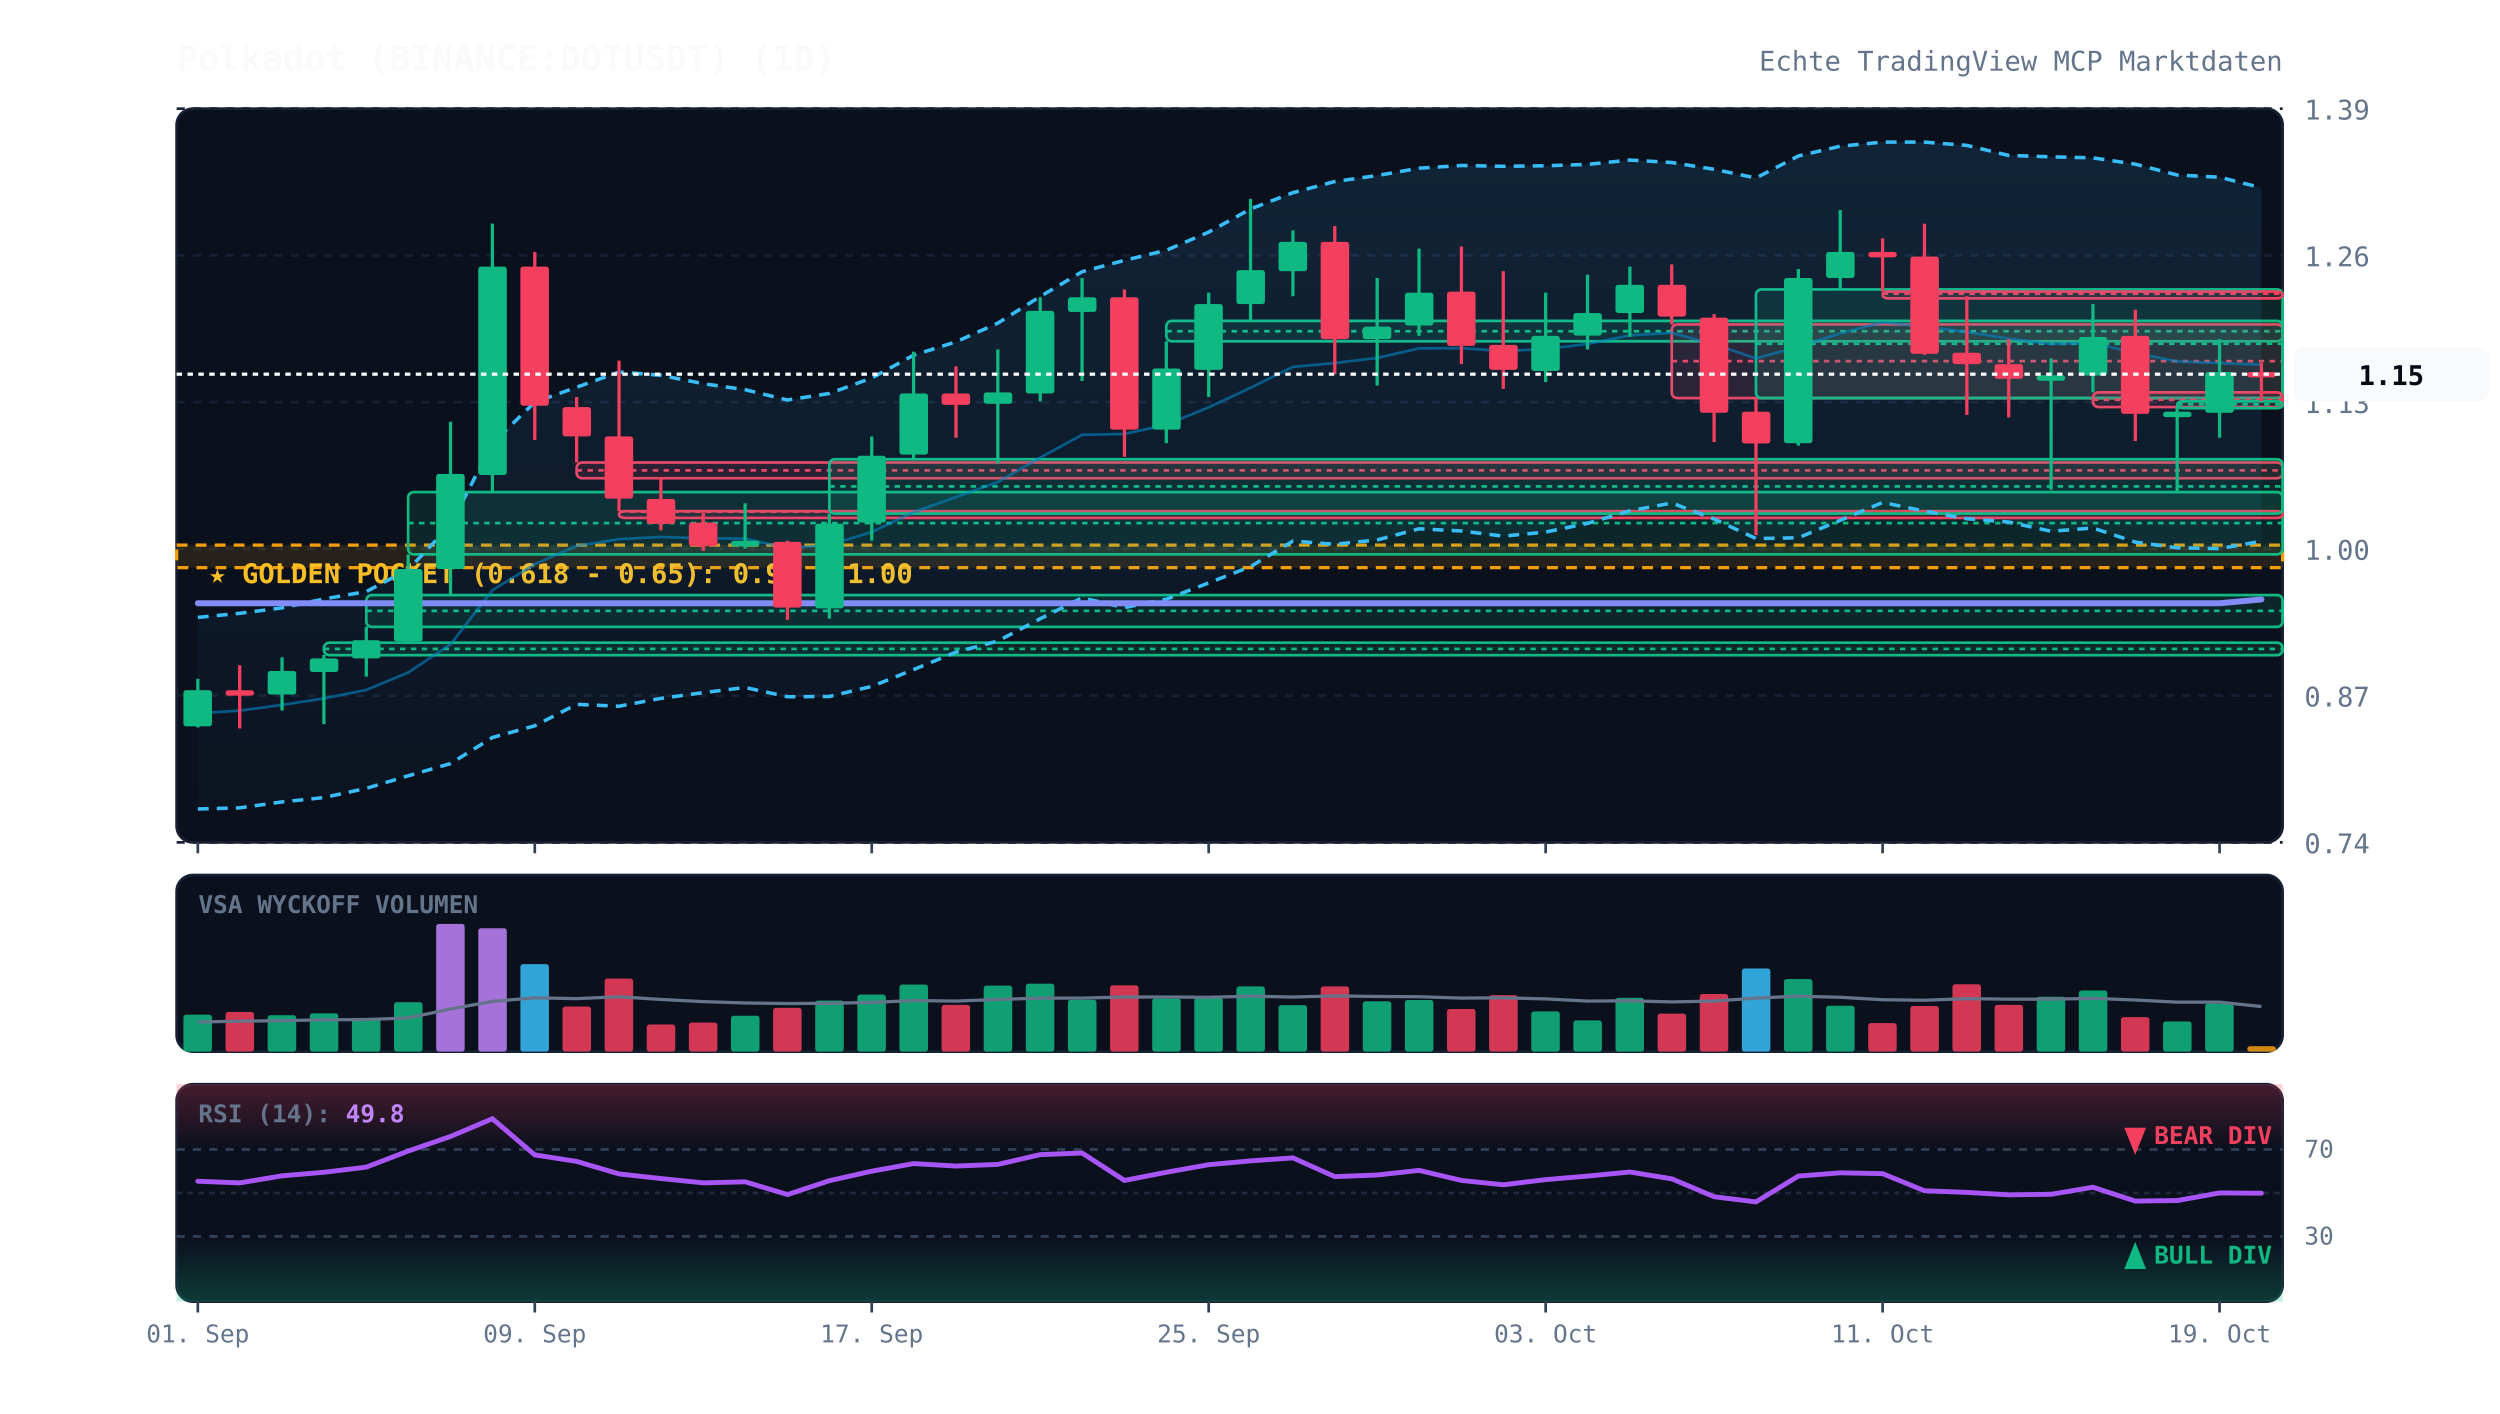
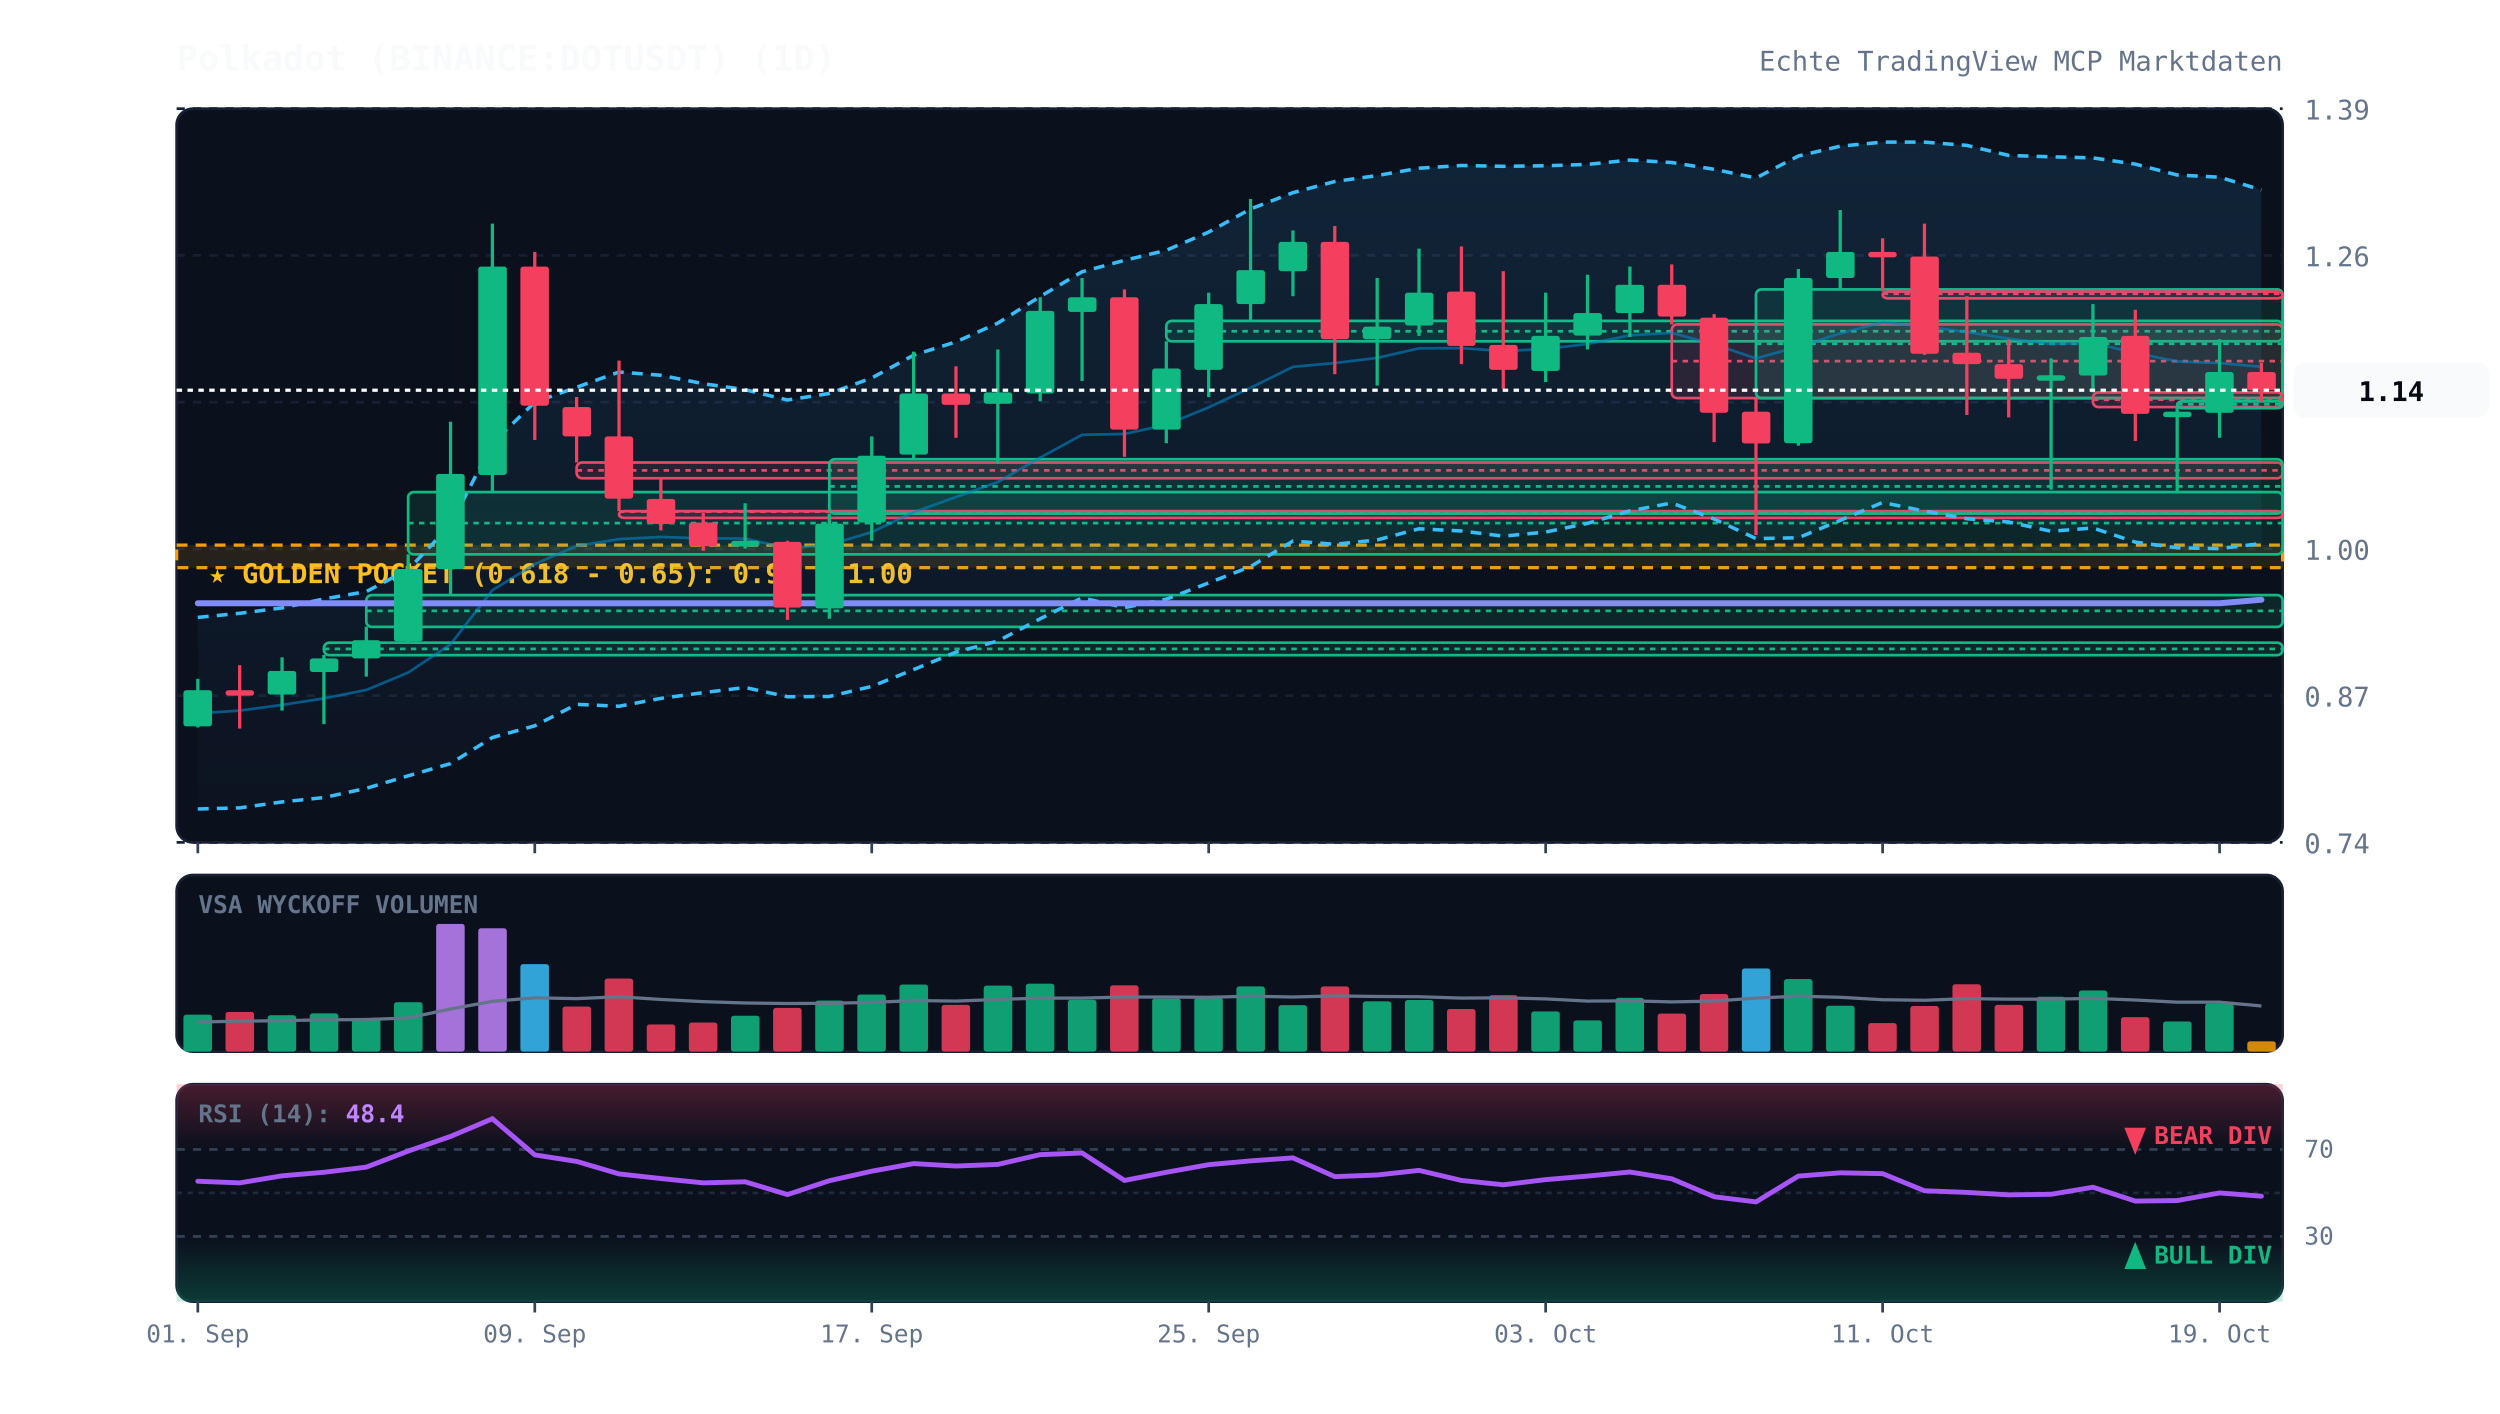
<svg xmlns="http://www.w3.org/2000/svg" viewBox="0 0 920 520" width="100%" height="100%" style="background:#070a13; font-family:'JetBrains Mono', monospace;">
  <defs>
    <linearGradient id="cloud-grad" x1="0%" y1="0%" x2="0%" y2="100%">
      <stop offset="0%" stop-color="#38bdf8" stop-opacity="0.12" />
      <stop offset="100%" stop-color="#38bdf8" stop-opacity="0.02" />
    </linearGradient>
    <linearGradient id="rsi-overbought" x1="0%" y1="0%" x2="0%" y2="100%">
      <stop offset="0%" stop-color="#f43f5e" stop-opacity="0.25" />
      <stop offset="100%" stop-color="#f43f5e" stop-opacity="0.0" />
    </linearGradient>
    <linearGradient id="rsi-oversold" x1="0%" y1="0%" x2="0%" y2="100%">
      <stop offset="0%" stop-color="#10b981" stop-opacity="0.0" />
      <stop offset="100%" stop-color="#10b981" stop-opacity="0.25" />
    </linearGradient>
  </defs>
  <rect x="65" y="40" width="775" height="270" fill="#0b101d" rx="6" stroke="#172033" stroke-width="1" />
  <rect x="65" y="322" width="775" height="65" fill="#0b101d" rx="6" stroke="#172033" stroke-width="1" />
  <rect x="65" y="399" width="775" height="80" fill="#0b101d" rx="6" stroke="#172033" stroke-width="1" />
  <line x1="65" y1="310.0" x2="840" y2="310.0" stroke="#172033" stroke-dasharray="3,3" stroke-width="1" />
  <text x="848" y="314.0" fill="#64748b" font-size="10" text-anchor="start">0.74</text>
  <line x1="65" y1="256.0" x2="840" y2="256.0" stroke="#172033" stroke-dasharray="3,3" stroke-width="1" />
  <text x="848" y="260.0" fill="#64748b" font-size="10" text-anchor="start">0.87</text>
  <line x1="65" y1="202.0" x2="840" y2="202.0" stroke="#172033" stroke-dasharray="3,3" stroke-width="1" />
  <text x="848" y="206.0" fill="#64748b" font-size="10" text-anchor="start">1.00</text>
  <line x1="65" y1="148.0" x2="840" y2="148.0" stroke="#172033" stroke-dasharray="3,3" stroke-width="1" />
  <text x="848" y="152.0" fill="#64748b" font-size="10" text-anchor="start">1.13</text>
  <line x1="65" y1="94.0" x2="840" y2="94.0" stroke="#172033" stroke-dasharray="3,3" stroke-width="1" />
  <text x="848" y="98.0" fill="#64748b" font-size="10" text-anchor="start">1.26</text>
  <line x1="65" y1="40.0" x2="840" y2="40.0" stroke="#172033" stroke-dasharray="3,3" stroke-width="1" />
  <text x="848" y="44.0" fill="#64748b" font-size="10" text-anchor="start">1.39</text>
  <rect x="65" y="200.6" width="775" height="8.3" fill="rgba(245, 158, 11, 0.12)" stroke="#f59e0b" stroke-dasharray="4,3" stroke-width="1.2" />
  <text x="77" y="214.6" fill="#fbbf24" font-size="10" font-weight="bold">★ GOLDEN POCKET (0.618 - 0.65): 0.98 - 1.00</text>
  <rect x="119.2" y="236.5" width="720.8" height="4.6" fill="rgba(16, 185, 129, 0.13)" stroke="#10b981" stroke-width="1" rx="2" />
  <line x1="119.2" y1="238.8" x2="840" y2="238.8" stroke="#10b981" stroke-dasharray="2,2" stroke-width="1" />
  <rect x="134.8" y="219.0" width="705.2" height="11.7" fill="rgba(16, 185, 129, 0.13)" stroke="#10b981" stroke-width="1" rx="2" />
  <line x1="134.8" y1="224.8" x2="840" y2="224.8" stroke="#10b981" stroke-dasharray="2,2" stroke-width="1" />
  <rect x="150.2" y="181.1" width="689.8" height="22.9" fill="rgba(16, 185, 129, 0.13)" stroke="#10b981" stroke-width="1" rx="2" />
  <line x1="150.2" y1="192.5" x2="840" y2="192.5" stroke="#10b981" stroke-dasharray="2,2" stroke-width="1" />
  <rect x="212.2" y="170.2" width="627.8" height="5.8" fill="rgba(244, 63, 94, 0.13)" stroke="#f43f5e" stroke-width="1" rx="2" />
  <line x1="212.2" y1="173.1" x2="840" y2="173.1" stroke="#f43f5e" stroke-dasharray="2,2" stroke-width="1" />
  <rect x="227.8" y="188.1" width="612.2" height="2.5" fill="rgba(244, 63, 94, 0.13)" stroke="#f43f5e" stroke-width="1" rx="2" />
  <line x1="227.8" y1="188.3" x2="840" y2="188.3" stroke="#f43f5e" stroke-dasharray="2,2" stroke-width="1" />
  <rect x="305.2" y="169.0" width="534.8" height="20.0" fill="rgba(16, 185, 129, 0.13)" stroke="#10b981" stroke-width="1" rx="2" />
  <line x1="305.2" y1="179.0" x2="840" y2="179.0" stroke="#10b981" stroke-dasharray="2,2" stroke-width="1" />
  <rect x="429.2" y="118.1" width="410.8" height="7.5" fill="rgba(16, 185, 129, 0.13)" stroke="#10b981" stroke-width="1" rx="2" />
  <line x1="429.2" y1="121.9" x2="840" y2="121.9" stroke="#10b981" stroke-dasharray="2,2" stroke-width="1" />
  <rect x="615.2" y="119.4" width="224.8" height="27.1" fill="rgba(244, 63, 94, 0.13)" stroke="#f43f5e" stroke-width="1" rx="2" />
  <line x1="615.2" y1="132.9" x2="840" y2="132.9" stroke="#f43f5e" stroke-dasharray="2,2" stroke-width="1" />
  <rect x="646.2" y="106.5" width="193.8" height="40.0" fill="rgba(16, 185, 129, 0.13)" stroke="#10b981" stroke-width="1" rx="2" />
  <line x1="646.2" y1="126.5" x2="840" y2="126.5" stroke="#10b981" stroke-dasharray="2,2" stroke-width="1" />
  <rect x="692.8" y="107.3" width="147.2" height="2.5" fill="rgba(244, 63, 94, 0.13)" stroke="#f43f5e" stroke-width="1" rx="2" />
  <line x1="692.8" y1="108.1" x2="840" y2="108.1" stroke="#f43f5e" stroke-dasharray="2,2" stroke-width="1" />
  <rect x="770.2" y="144.4" width="69.8" height="5.4" fill="rgba(244, 63, 94, 0.13)" stroke="#f43f5e" stroke-width="1" rx="2" />
  <line x1="770.2" y1="147.1" x2="840" y2="147.1" stroke="#f43f5e" stroke-dasharray="2,2" stroke-width="1" />
  <rect x="801.2" y="147.7" width="38.8" height="2.5" fill="rgba(16, 185, 129, 0.13)" stroke="#10b981" stroke-width="1" rx="2" />
  <line x1="801.2" y1="148.8" x2="840" y2="148.8" stroke="#10b981" stroke-dasharray="2,2" stroke-width="1" />
-   <polygon points="72.8,227.2 88.2,225.7 103.8,223.7 119.2,220.4 134.8,217.7 150.2,209.6 165.8,193.2 181.2,163.1 196.8,148.0 212.2,142.5 227.8,136.9 243.2,138.1 258.8,141.2 274.2,143.4 289.8,147.2 305.2,144.8 320.8,139.1 336.2,130.7 351.8,125.8 367.2,118.9 382.8,109.1 398.2,100.0 413.8,95.8 429.2,92.1 444.8,85.4 460.2,76.9 475.8,70.9 491.2,66.8 506.8,64.6 522.2,61.9 537.8,60.9 553.2,61.2 568.8,61.0 584.2,60.5 599.8,58.9 615.2,59.8 630.8,62.3 646.2,65.5 661.8,57.4 677.2,53.8 692.8,52.3 708.2,52.3 723.8,53.5 739.2,57.2 754.8,57.7 770.2,58.1 785.8,60.4 801.2,64.4 816.8,65.2 832.2,69.1 832.2,199.2 816.8,201.9 801.2,201.6 785.8,199.5 770.2,194.3 754.8,195.5 739.2,192.1 723.8,190.9 708.2,188.1 692.8,184.9 677.2,191.5 661.8,197.9 646.2,198.2 630.8,191.0 615.2,185.1 599.8,188.0 584.2,192.6 568.8,195.8 553.2,197.3 537.8,195.4 522.2,194.6 506.8,198.7 491.2,200.3 475.8,199.1 460.2,208.5 444.8,214.5 429.2,220.5 413.8,223.6 398.2,220.0 382.8,227.7 367.2,235.9 351.8,240.0 336.2,246.4 320.8,252.6 305.2,256.3 289.8,256.4 274.2,253.0 258.8,254.9 243.2,257.0 227.8,259.9 212.2,259.2 196.8,267.1 181.2,271.4 165.8,281.0 150.2,285.5 134.8,290.1 119.2,293.5 103.8,295.1 88.2,297.3 72.8,297.7" fill="url(#cloud-grad)" />
-   <polyline points="72.8,227.2 88.2,225.7 103.8,223.7 119.2,220.4 134.8,217.7 150.2,209.6 165.8,193.2 181.2,163.1 196.8,148.0 212.2,142.5 227.8,136.9 243.2,138.1 258.8,141.2 274.2,143.4 289.8,147.2 305.2,144.8 320.8,139.1 336.2,130.7 351.8,125.8 367.2,118.9 382.8,109.1 398.2,100.0 413.8,95.8 429.2,92.1 444.8,85.4 460.2,76.9 475.8,70.9 491.2,66.8 506.8,64.6 522.2,61.9 537.8,60.9 553.2,61.2 568.8,61.0 584.2,60.5 599.8,58.9 615.2,59.8 630.8,62.3 646.2,65.5 661.8,57.4 677.2,53.8 692.8,52.3 708.2,52.3 723.8,53.5 739.2,57.2 754.8,57.7 770.2,58.1 785.8,60.4 801.2,64.4 816.8,65.2 832.2,69.1" fill="none" stroke="#38bdf8" stroke-width="1.3" stroke-dasharray="4,3" />
-   <polyline points="72.8,297.7 88.2,297.3 103.8,295.1 119.2,293.5 134.8,290.1 150.2,285.5 165.8,281.0 181.2,271.4 196.8,267.1 212.2,259.2 227.8,259.9 243.2,257.0 258.8,254.9 274.2,253.0 289.8,256.4 305.2,256.3 320.8,252.6 336.2,246.4 351.8,240.0 367.2,235.9 382.8,227.7 398.2,220.0 413.8,223.6 429.2,220.5 444.8,214.5 460.2,208.5 475.8,199.1 491.2,200.3 506.8,198.7 522.2,194.6 537.8,195.4 553.2,197.3 568.8,195.8 584.2,192.6 599.8,188.0 615.2,185.1 630.8,191.0 646.2,198.2 661.8,197.9 677.2,191.5 692.8,184.9 708.2,188.1 723.8,190.9 739.2,192.1 754.8,195.5 770.2,194.3 785.8,199.5 801.2,201.6 816.8,201.9 832.2,199.2" fill="none" stroke="#38bdf8" stroke-width="1.3" stroke-dasharray="4,3" />
-   <polyline points="72.8,262.5 88.2,261.5 103.8,259.4 119.2,257.0 134.8,253.9 150.2,247.5 165.8,237.1 181.2,217.2 196.8,207.6 212.2,200.9 227.8,198.4 243.2,197.6 258.8,198.1 274.2,198.2 289.8,201.8 305.2,200.5 320.8,195.8 336.2,188.5 351.8,182.9 367.2,177.4 382.8,168.4 398.2,160.0 413.8,159.7 429.2,156.3 444.8,149.9 460.2,142.7 475.8,135.0 491.2,133.6 506.8,131.7 522.2,128.2 537.8,128.1 553.2,129.2 568.8,128.4 584.2,126.6 599.8,123.4 615.2,122.5 630.8,126.7 646.2,131.9 661.8,127.6 677.2,122.7 692.8,118.6 708.2,120.2 723.8,122.2 739.2,124.6 754.8,126.6 770.2,126.2 785.8,129.9 801.2,133.0 816.8,133.6 832.2,134.2" fill="none" stroke="#0284c7" stroke-width="1.0" stroke-opacity="0.6" />
-   <polyline points="72.8,222.0 88.2,222.0 103.8,222.0 119.2,222.0 134.8,222.0 150.2,222.0 165.8,222.0 181.2,222.0 196.8,222.0 212.2,222.0 227.8,222.0 243.2,222.0 258.8,222.0 274.2,222.0 289.8,222.0 305.2,222.0 320.8,222.0 336.2,222.0 351.8,222.0 367.2,222.0 382.8,222.0 398.2,222.0 413.8,222.0 429.2,222.0 444.8,222.0 460.2,222.0 475.8,222.0 491.2,222.0 506.8,222.0 522.2,222.0 537.8,222.0 553.2,222.0 568.8,222.0 584.2,222.0 599.8,222.0 615.2,222.0 630.8,222.0 646.2,222.0 661.8,222.0 677.2,222.0 692.8,222.0 708.2,222.0 723.8,222.0 739.2,222.0 754.8,222.0 770.2,222.0 785.8,222.0 801.2,222.0 816.8,222.0 832.2,220.6" fill="none" stroke="#818cf8" stroke-width="2.2" stroke-linecap="round" />
+   <polygon points="72.8,227.2 88.2,225.7 103.8,223.7 119.2,220.4 134.8,217.7 150.2,209.6 165.8,193.2 181.2,163.1 196.8,148.0 212.2,142.5 227.8,136.9 243.2,138.1 258.8,141.2 274.2,143.4 289.8,147.2 305.2,144.8 320.8,139.1 336.2,130.7 351.8,125.8 367.2,118.9 382.8,109.1 398.2,100.0 413.8,95.8 429.2,92.1 444.8,85.4 460.2,76.9 475.8,70.9 491.2,66.8 506.8,64.6 522.2,61.9 537.8,60.9 553.2,61.2 568.8,61.0 584.2,60.5 599.8,58.9 615.2,59.8 630.8,62.3 646.2,65.5 661.8,57.4 677.2,53.8 692.8,52.3 708.2,52.3 723.8,53.5 739.2,57.2 754.8,57.7 770.2,58.1 785.8,60.4 801.2,64.4 816.8,65.2 832.2,69.9 832.2,200.0 816.8,201.9 801.2,201.6 785.8,199.5 770.2,194.3 754.8,195.5 739.2,192.1 723.8,190.9 708.2,188.1 692.8,184.9 677.2,191.5 661.8,197.9 646.2,198.2 630.8,191.0 615.2,185.1 599.8,188.0 584.2,192.6 568.8,195.8 553.2,197.3 537.8,195.4 522.2,194.6 506.8,198.7 491.2,200.3 475.8,199.1 460.2,208.5 444.8,214.5 429.2,220.5 413.8,223.6 398.2,220.0 382.8,227.7 367.2,235.9 351.8,240.0 336.2,246.4 320.8,252.6 305.2,256.3 289.8,256.4 274.2,253.0 258.8,254.9 243.2,257.0 227.8,259.9 212.2,259.2 196.8,267.1 181.2,271.4 165.8,281.0 150.2,285.5 134.8,290.1 119.2,293.5 103.8,295.1 88.2,297.3 72.8,297.7" fill="url(#cloud-grad)" />
+   <polyline points="72.8,227.2 88.2,225.7 103.8,223.7 119.2,220.4 134.8,217.7 150.2,209.6 165.8,193.2 181.2,163.1 196.8,148.0 212.2,142.5 227.8,136.9 243.2,138.1 258.8,141.2 274.2,143.4 289.8,147.2 305.2,144.8 320.8,139.1 336.2,130.7 351.8,125.8 367.2,118.9 382.8,109.1 398.2,100.0 413.8,95.8 429.2,92.1 444.8,85.4 460.2,76.9 475.8,70.9 491.2,66.8 506.8,64.6 522.2,61.9 537.8,60.9 553.2,61.2 568.8,61.0 584.2,60.5 599.8,58.9 615.2,59.8 630.8,62.3 646.2,65.5 661.8,57.4 677.2,53.8 692.8,52.3 708.2,52.3 723.8,53.5 739.2,57.2 754.8,57.7 770.2,58.1 785.8,60.4 801.2,64.4 816.8,65.2 832.2,69.9" fill="none" stroke="#38bdf8" stroke-width="1.3" stroke-dasharray="4,3" />
+   <polyline points="72.8,297.7 88.2,297.3 103.8,295.1 119.2,293.5 134.8,290.1 150.2,285.5 165.8,281.0 181.2,271.4 196.8,267.1 212.2,259.2 227.8,259.9 243.2,257.0 258.8,254.9 274.2,253.0 289.8,256.4 305.2,256.3 320.8,252.6 336.2,246.4 351.8,240.0 367.2,235.9 382.8,227.7 398.2,220.0 413.8,223.6 429.2,220.5 444.8,214.5 460.2,208.5 475.8,199.1 491.2,200.3 506.8,198.7 522.2,194.6 537.8,195.4 553.2,197.3 568.8,195.8 584.2,192.6 599.8,188.0 615.2,185.1 630.8,191.0 646.2,198.2 661.8,197.9 677.2,191.5 692.8,184.9 708.2,188.1 723.8,190.9 739.2,192.1 754.8,195.5 770.2,194.3 785.8,199.5 801.2,201.6 816.8,201.9 832.2,200.0" fill="none" stroke="#38bdf8" stroke-width="1.3" stroke-dasharray="4,3" />
+   <polyline points="72.8,262.5 88.2,261.5 103.8,259.4 119.2,257.0 134.8,253.9 150.2,247.5 165.8,237.1 181.2,217.2 196.8,207.6 212.2,200.9 227.8,198.4 243.2,197.6 258.8,198.1 274.2,198.2 289.8,201.8 305.2,200.5 320.8,195.8 336.2,188.5 351.8,182.9 367.2,177.4 382.8,168.4 398.2,160.0 413.8,159.7 429.2,156.3 444.8,149.9 460.2,142.7 475.8,135.0 491.2,133.6 506.8,131.7 522.2,128.2 537.8,128.1 553.2,129.2 568.8,128.4 584.2,126.6 599.8,123.4 615.2,122.5 630.8,126.7 646.2,131.9 661.8,127.6 677.2,122.7 692.8,118.6 708.2,120.2 723.8,122.2 739.2,124.6 754.8,126.6 770.2,126.2 785.8,129.9 801.2,133.0 816.8,133.6 832.2,135.0" fill="none" stroke="#0284c7" stroke-width="1.0" stroke-opacity="0.6" />
+   <polyline points="72.8,222.0 88.2,222.0 103.8,222.0 119.2,222.0 134.8,222.0 150.2,222.0 165.8,222.0 181.2,222.0 196.8,222.0 212.2,222.0 227.8,222.0 243.2,222.0 258.8,222.0 274.2,222.0 289.8,222.0 305.2,222.0 320.8,222.0 336.2,222.0 351.8,222.0 367.2,222.0 382.8,222.0 398.2,222.0 413.8,222.0 429.2,222.0 444.8,222.0 460.2,222.0 475.8,222.0 491.2,222.0 506.8,222.0 522.2,222.0 537.8,222.0 553.2,222.0 568.8,222.0 584.2,222.0 599.8,222.0 615.2,222.0 630.8,222.0 646.2,222.0 661.8,222.0 677.2,222.0 692.8,222.0 708.2,222.0 723.8,222.0 739.2,222.0 754.8,222.0 770.2,222.0 785.8,222.0 801.2,222.0 816.8,222.0 832.2,220.7" fill="none" stroke="#818cf8" stroke-width="2.2" stroke-linecap="round" />
  <line x1="72.8" y1="249.8" x2="72.8" y2="267.7" stroke="#10b981" stroke-width="1.2" />
  <rect x="67.5" y="254.0" width="10.5" height="13.3" fill="#10b981" rx="1" />
  <line x1="88.2" y1="244.8" x2="88.2" y2="268.1" stroke="#f43f5e" stroke-width="1.2" />
  <rect x="83.0" y="254.0" width="10.5" height="2.0" fill="#f43f5e" rx="1" />
  <line x1="103.8" y1="241.9" x2="103.8" y2="261.5" stroke="#10b981" stroke-width="1.2" />
  <rect x="98.5" y="246.9" width="10.5" height="8.7" fill="#10b981" rx="1" />
  <line x1="119.2" y1="241.0" x2="119.2" y2="266.5" stroke="#10b981" stroke-width="1.2" />
  <rect x="114.0" y="242.3" width="10.5" height="5.0" fill="#10b981" rx="1" />
  <line x1="134.8" y1="230.6" x2="134.8" y2="249.0" stroke="#10b981" stroke-width="1.2" />
  <rect x="129.5" y="235.6" width="10.5" height="6.7" fill="#10b981" rx="1" />
  <line x1="150.2" y1="204.0" x2="150.2" y2="236.5" stroke="#10b981" stroke-width="1.2" />
  <rect x="145.0" y="209.4" width="10.5" height="26.7" fill="#10b981" rx="1" />
  <line x1="165.8" y1="155.2" x2="165.8" y2="219.0" stroke="#10b981" stroke-width="1.2" />
  <rect x="160.5" y="174.4" width="10.5" height="35.0" fill="#10b981" rx="1" />
  <line x1="181.2" y1="82.3" x2="181.2" y2="181.1" stroke="#10b981" stroke-width="1.2" />
  <rect x="176.0" y="98.1" width="10.5" height="76.7" fill="#10b981" rx="1" />
  <line x1="196.8" y1="92.7" x2="196.8" y2="161.9" stroke="#f43f5e" stroke-width="1.2" />
  <rect x="191.5" y="98.1" width="10.5" height="51.2" fill="#f43f5e" rx="1" />
  <line x1="212.2" y1="146.1" x2="212.2" y2="170.2" stroke="#f43f5e" stroke-width="1.2" />
  <rect x="207.0" y="149.8" width="10.5" height="10.8" fill="#f43f5e" rx="1" />
  <line x1="227.8" y1="132.7" x2="227.8" y2="188.1" stroke="#f43f5e" stroke-width="1.2" />
  <rect x="222.5" y="160.6" width="10.5" height="22.9" fill="#f43f5e" rx="1" />
  <line x1="243.2" y1="176.1" x2="243.2" y2="195.2" stroke="#f43f5e" stroke-width="1.2" />
  <rect x="238.0" y="183.6" width="10.5" height="9.2" fill="#f43f5e" rx="1" />
  <line x1="258.8" y1="188.6" x2="258.8" y2="202.7" stroke="#f43f5e" stroke-width="1.2" />
  <rect x="253.5" y="192.3" width="10.5" height="8.7" fill="#f43f5e" rx="1" />
  <line x1="274.2" y1="185.2" x2="274.2" y2="201.9" stroke="#10b981" stroke-width="1.2" />
  <rect x="269.0" y="199.0" width="10.5" height="2.1" fill="#10b981" rx="1" />
  <line x1="289.8" y1="199.0" x2="289.8" y2="228.1" stroke="#f43f5e" stroke-width="1.2" />
  <rect x="284.5" y="199.4" width="10.5" height="24.2" fill="#f43f5e" rx="1" />
  <line x1="305.2" y1="189.0" x2="305.2" y2="227.7" stroke="#10b981" stroke-width="1.2" />
  <rect x="300.0" y="192.7" width="10.5" height="31.2" fill="#10b981" rx="1" />
  <line x1="320.8" y1="160.6" x2="320.8" y2="199.0" stroke="#10b981" stroke-width="1.2" />
  <rect x="315.5" y="167.7" width="10.5" height="24.6" fill="#10b981" rx="1" />
  <line x1="336.2" y1="129.4" x2="336.2" y2="169.0" stroke="#10b981" stroke-width="1.2" />
  <rect x="331.0" y="144.8" width="10.5" height="22.5" fill="#10b981" rx="1" />
  <line x1="351.8" y1="134.8" x2="351.8" y2="161.1" stroke="#f43f5e" stroke-width="1.2" />
  <rect x="346.5" y="144.8" width="10.5" height="4.2" fill="#f43f5e" rx="1" />
  <line x1="367.2" y1="128.6" x2="367.2" y2="170.6" stroke="#10b981" stroke-width="1.2" />
  <rect x="362.0" y="144.4" width="10.5" height="4.2" fill="#10b981" rx="1" />
  <line x1="382.8" y1="109.4" x2="382.8" y2="147.7" stroke="#10b981" stroke-width="1.2" />
  <rect x="377.5" y="114.4" width="10.5" height="30.4" fill="#10b981" rx="1" />
  <line x1="398.2" y1="102.3" x2="398.2" y2="140.2" stroke="#10b981" stroke-width="1.2" />
  <rect x="393.0" y="109.4" width="10.5" height="5.4" fill="#10b981" rx="1" />
  <line x1="413.8" y1="106.5" x2="413.8" y2="168.1" stroke="#f43f5e" stroke-width="1.2" />
  <rect x="408.5" y="109.4" width="10.5" height="48.7" fill="#f43f5e" rx="1" />
  <line x1="429.2" y1="125.6" x2="429.2" y2="163.1" stroke="#10b981" stroke-width="1.2" />
  <rect x="424.0" y="135.6" width="10.5" height="22.5" fill="#10b981" rx="1" />
  <line x1="444.8" y1="107.7" x2="444.8" y2="146.1" stroke="#10b981" stroke-width="1.2" />
  <rect x="439.5" y="111.9" width="10.5" height="24.2" fill="#10b981" rx="1" />
  <line x1="460.2" y1="73.2" x2="460.2" y2="118.1" stroke="#10b981" stroke-width="1.2" />
  <rect x="455.0" y="99.4" width="10.5" height="12.5" fill="#10b981" rx="1" />
  <line x1="475.8" y1="84.8" x2="475.8" y2="109.0" stroke="#10b981" stroke-width="1.2" />
  <rect x="470.5" y="89.0" width="10.5" height="10.8" fill="#10b981" rx="1" />
  <line x1="491.2" y1="83.2" x2="491.2" y2="137.7" stroke="#f43f5e" stroke-width="1.2" />
  <rect x="486.0" y="89.0" width="10.5" height="35.8" fill="#f43f5e" rx="1" />
  <line x1="506.8" y1="102.3" x2="506.8" y2="141.9" stroke="#10b981" stroke-width="1.2" />
  <rect x="501.5" y="120.2" width="10.5" height="4.6" fill="#10b981" rx="1" />
  <line x1="522.2" y1="91.5" x2="522.2" y2="123.6" stroke="#10b981" stroke-width="1.2" />
  <rect x="517.0" y="107.7" width="10.5" height="12.1" fill="#10b981" rx="1" />
  <line x1="537.8" y1="90.7" x2="537.8" y2="134.0" stroke="#f43f5e" stroke-width="1.2" />
  <rect x="532.5" y="107.3" width="10.5" height="20.0" fill="#f43f5e" rx="1" />
  <line x1="553.2" y1="99.8" x2="553.2" y2="143.1" stroke="#f43f5e" stroke-width="1.2" />
  <rect x="548.0" y="126.9" width="10.5" height="9.2" fill="#f43f5e" rx="1" />
  <line x1="568.8" y1="107.7" x2="568.8" y2="140.6" stroke="#10b981" stroke-width="1.2" />
  <rect x="563.5" y="123.6" width="10.5" height="12.9" fill="#10b981" rx="1" />
  <line x1="584.2" y1="101.1" x2="584.2" y2="128.6" stroke="#10b981" stroke-width="1.2" />
  <rect x="579.0" y="115.2" width="10.5" height="8.3" fill="#10b981" rx="1" />
  <line x1="599.8" y1="98.1" x2="599.8" y2="124.0" stroke="#10b981" stroke-width="1.2" />
  <rect x="594.5" y="104.8" width="10.5" height="10.4" fill="#10b981" rx="1" />
  <line x1="615.2" y1="97.3" x2="615.2" y2="119.4" stroke="#f43f5e" stroke-width="1.2" />
  <rect x="610.0" y="104.8" width="10.5" height="11.7" fill="#f43f5e" rx="1" />
  <line x1="630.8" y1="115.6" x2="630.8" y2="162.7" stroke="#f43f5e" stroke-width="1.2" />
  <rect x="625.5" y="116.9" width="10.5" height="35.0" fill="#f43f5e" rx="1" />
  <line x1="646.2" y1="146.5" x2="646.2" y2="196.9" stroke="#f43f5e" stroke-width="1.2" />
  <rect x="641.0" y="151.5" width="10.5" height="11.7" fill="#f43f5e" rx="1" />
  <line x1="661.8" y1="99.0" x2="661.8" y2="164.0" stroke="#10b981" stroke-width="1.2" />
  <rect x="656.5" y="102.3" width="10.5" height="60.8" fill="#10b981" rx="1" />
  <line x1="677.2" y1="77.3" x2="677.2" y2="106.5" stroke="#10b981" stroke-width="1.2" />
  <rect x="672.0" y="92.7" width="10.5" height="9.6" fill="#10b981" rx="1" />
  <line x1="692.8" y1="87.7" x2="692.8" y2="107.3" stroke="#f43f5e" stroke-width="1.2" />
  <rect x="687.5" y="92.7" width="10.5" height="2.0" fill="#f43f5e" rx="1" />
  <line x1="708.2" y1="82.3" x2="708.2" y2="130.6" stroke="#f43f5e" stroke-width="1.2" />
  <rect x="703.0" y="94.4" width="10.5" height="35.8" fill="#f43f5e" rx="1" />
  <line x1="723.8" y1="109.0" x2="723.8" y2="152.7" stroke="#f43f5e" stroke-width="1.2" />
  <rect x="718.5" y="129.8" width="10.5" height="4.2" fill="#f43f5e" rx="1" />
  <line x1="739.2" y1="124.8" x2="739.2" y2="153.6" stroke="#f43f5e" stroke-width="1.2" />
  <rect x="734.0" y="134.0" width="10.5" height="5.4" fill="#f43f5e" rx="1" />
  <line x1="754.8" y1="131.9" x2="754.8" y2="180.2" stroke="#10b981" stroke-width="1.2" />
  <rect x="749.5" y="138.1" width="10.5" height="2.0" fill="#10b981" rx="1" />
  <line x1="770.2" y1="111.9" x2="770.2" y2="144.4" stroke="#10b981" stroke-width="1.2" />
  <rect x="765.0" y="124.0" width="10.5" height="14.2" fill="#10b981" rx="1" />
  <line x1="785.8" y1="114.0" x2="785.8" y2="162.3" stroke="#f43f5e" stroke-width="1.2" />
  <rect x="780.5" y="123.6" width="10.5" height="28.7" fill="#f43f5e" rx="1" />
  <line x1="801.2" y1="149.8" x2="801.2" y2="181.5" stroke="#10b981" stroke-width="1.2" />
  <rect x="796.0" y="151.5" width="10.5" height="2.0" fill="#10b981" rx="1" />
  <line x1="816.8" y1="124.8" x2="816.8" y2="161.1" stroke="#10b981" stroke-width="1.2" />
  <rect x="811.5" y="136.9" width="10.5" height="15.0" fill="#10b981" rx="1" />
  <line x1="832.2" y1="133.6" x2="832.2" y2="147.7" stroke="#f43f5e" stroke-width="1.2" />
-   <rect x="827.0" y="136.9" width="10.5" height="2.0" fill="#f43f5e" rx="1" />
-   <line x1="65" y1="137.7" x2="840" y2="137.7" stroke="#f8fafc" stroke-width="1.2" stroke-dasharray="2,2" />
-   <rect x="844" y="127.7" width="72" height="20" fill="#f8fafc" rx="4" />
-   <text x="880" y="141.7" fill="#070a13" font-size="10" font-weight="bold" text-anchor="middle">1.15</text>
+   <rect x="827.0" y="136.9" width="10.5" height="6.7" fill="#f43f5e" rx="1" />
+   <line x1="65" y1="143.6" x2="840" y2="143.6" stroke="#f8fafc" stroke-width="1.2" stroke-dasharray="2,2" />
+   <rect x="844" y="133.6" width="72" height="20" fill="#f8fafc" rx="4" />
+   <text x="880" y="147.6" fill="#070a13" font-size="10" font-weight="bold" text-anchor="middle">1.14</text>
  <text x="73" y="336" fill="#64748b" font-size="9" font-weight="bold">VSA WYCKOFF VOLUMEN</text>
  <rect x="67.5" y="373.4" width="10.5" height="13.6" fill="#10b981" opacity="0.85" rx="1" />
  <rect x="83.0" y="372.4" width="10.5" height="14.6" fill="#f43f5e" opacity="0.85" rx="1" />
  <rect x="98.5" y="373.6" width="10.5" height="13.4" fill="#10b981" opacity="0.85" rx="1" />
  <rect x="114.0" y="372.9" width="10.5" height="14.1" fill="#10b981" opacity="0.85" rx="1" />
  <rect x="129.5" y="374.6" width="10.5" height="12.4" fill="#10b981" opacity="0.85" rx="1" />
  <rect x="145.0" y="368.8" width="10.5" height="18.2" fill="#10b981" opacity="0.85" rx="1" />
  <rect x="160.5" y="340.0" width="10.5" height="47.0" fill="#c084fc" opacity="0.85" rx="1" />
  <rect x="176.0" y="341.6" width="10.5" height="45.4" fill="#c084fc" opacity="0.85" rx="1" />
  <rect x="191.5" y="354.8" width="10.5" height="32.2" fill="#38bdf8" opacity="0.85" rx="1" />
  <rect x="207.0" y="370.4" width="10.5" height="16.6" fill="#f43f5e" opacity="0.85" rx="1" />
  <rect x="222.5" y="360.1" width="10.5" height="26.9" fill="#f43f5e" opacity="0.85" rx="1" />
  <rect x="238.0" y="377.0" width="10.5" height="10.0" fill="#f43f5e" opacity="0.85" rx="1" />
  <rect x="253.5" y="376.3" width="10.5" height="10.7" fill="#f43f5e" opacity="0.85" rx="1" />
  <rect x="269.0" y="373.8" width="10.5" height="13.2" fill="#10b981" opacity="0.85" rx="1" />
  <rect x="284.5" y="370.9" width="10.5" height="16.1" fill="#f43f5e" opacity="0.85" rx="1" />
  <rect x="300.0" y="368.2" width="10.5" height="18.8" fill="#10b981" opacity="0.85" rx="1" />
  <rect x="315.5" y="366.0" width="10.5" height="21.0" fill="#10b981" opacity="0.85" rx="1" />
  <rect x="331.0" y="362.3" width="10.5" height="24.7" fill="#10b981" opacity="0.85" rx="1" />
  <rect x="346.5" y="369.8" width="10.5" height="17.2" fill="#f43f5e" opacity="0.85" rx="1" />
  <rect x="362.0" y="362.7" width="10.5" height="24.3" fill="#10b981" opacity="0.85" rx="1" />
  <rect x="377.5" y="362.0" width="10.5" height="25.0" fill="#10b981" opacity="0.85" rx="1" />
  <rect x="393.0" y="367.9" width="10.5" height="19.1" fill="#10b981" opacity="0.85" rx="1" />
  <rect x="408.5" y="362.6" width="10.5" height="24.4" fill="#f43f5e" opacity="0.85" rx="1" />
  <rect x="424.0" y="367.4" width="10.5" height="19.6" fill="#10b981" opacity="0.85" rx="1" />
  <rect x="439.5" y="367.1" width="10.5" height="19.9" fill="#10b981" opacity="0.85" rx="1" />
  <rect x="455.0" y="363.0" width="10.5" height="24.0" fill="#10b981" opacity="0.85" rx="1" />
  <rect x="470.5" y="369.9" width="10.5" height="17.1" fill="#10b981" opacity="0.85" rx="1" />
  <rect x="486.0" y="363.0" width="10.5" height="24.0" fill="#f43f5e" opacity="0.85" rx="1" />
  <rect x="501.5" y="368.5" width="10.5" height="18.5" fill="#10b981" opacity="0.85" rx="1" />
  <rect x="517.0" y="368.0" width="10.5" height="19.0" fill="#10b981" opacity="0.85" rx="1" />
  <rect x="532.5" y="371.3" width="10.5" height="15.7" fill="#f43f5e" opacity="0.85" rx="1" />
  <rect x="548.0" y="366.2" width="10.5" height="20.8" fill="#f43f5e" opacity="0.85" rx="1" />
  <rect x="563.5" y="372.2" width="10.5" height="14.8" fill="#10b981" opacity="0.85" rx="1" />
  <rect x="579.0" y="375.5" width="10.5" height="11.5" fill="#10b981" opacity="0.85" rx="1" />
  <rect x="594.5" y="367.2" width="10.5" height="19.8" fill="#10b981" opacity="0.85" rx="1" />
  <rect x="610.0" y="373.0" width="10.5" height="14.0" fill="#f43f5e" opacity="0.85" rx="1" />
  <rect x="625.5" y="365.8" width="10.5" height="21.2" fill="#f43f5e" opacity="0.85" rx="1" />
  <rect x="641.0" y="356.4" width="10.5" height="30.6" fill="#38bdf8" opacity="0.85" rx="1" />
  <rect x="656.5" y="360.3" width="10.5" height="26.7" fill="#10b981" opacity="0.85" rx="1" />
  <rect x="672.0" y="370.1" width="10.5" height="16.9" fill="#10b981" opacity="0.85" rx="1" />
  <rect x="687.5" y="376.5" width="10.5" height="10.5" fill="#f43f5e" opacity="0.85" rx="1" />
  <rect x="703.0" y="370.2" width="10.5" height="16.8" fill="#f43f5e" opacity="0.85" rx="1" />
  <rect x="718.5" y="362.2" width="10.5" height="24.8" fill="#f43f5e" opacity="0.85" rx="1" />
  <rect x="734.0" y="369.8" width="10.5" height="17.2" fill="#f43f5e" opacity="0.85" rx="1" />
  <rect x="749.5" y="366.8" width="10.5" height="20.2" fill="#10b981" opacity="0.85" rx="1" />
  <rect x="765.0" y="364.5" width="10.5" height="22.5" fill="#10b981" opacity="0.85" rx="1" />
  <rect x="780.5" y="374.3" width="10.5" height="12.7" fill="#f43f5e" opacity="0.85" rx="1" />
  <rect x="796.0" y="375.9" width="10.5" height="11.1" fill="#10b981" opacity="0.85" rx="1" />
  <rect x="811.5" y="369.3" width="10.5" height="17.7" fill="#10b981" opacity="0.85" rx="1" />
-   <rect x="827.0" y="385.0" width="10.5" height="2.0" fill="#f59e0b" opacity="0.85" rx="1" />
-   <polyline points="72.8,376.1 88.2,375.8 103.8,375.6 119.2,375.3 134.8,375.2 150.2,374.6 165.8,371.3 181.2,368.5 196.8,367.2 212.2,367.5 227.8,366.8 243.2,367.8 258.8,368.6 274.2,369.1 289.8,369.3 305.2,369.2 320.8,368.9 336.2,368.2 351.8,368.4 367.2,367.8 382.8,367.3 398.2,367.3 413.8,366.9 429.2,366.9 444.8,367.0 460.2,366.6 475.8,366.9 491.2,366.5 506.8,366.7 522.2,366.8 537.8,367.3 553.2,367.2 568.8,367.6 584.2,368.4 599.8,368.3 615.2,368.7 630.8,368.4 646.2,367.3 661.8,366.6 677.2,367.0 692.8,367.9 708.2,368.1 723.8,367.5 739.2,367.7 754.8,367.7 770.2,367.4 785.8,368.0 801.2,368.8 816.8,368.8 832.2,370.4" fill="none" stroke="#64748b" stroke-width="1.2" />
+   <rect x="827.0" y="383.2" width="10.5" height="3.8" fill="#f59e0b" opacity="0.85" rx="1" />
+   <polyline points="72.8,376.1 88.2,375.8 103.8,375.6 119.2,375.3 134.8,375.2 150.2,374.6 165.8,371.3 181.2,368.5 196.8,367.2 212.2,367.5 227.8,366.8 243.2,367.8 258.8,368.6 274.2,369.1 289.8,369.3 305.2,369.2 320.8,368.9 336.2,368.2 351.8,368.4 367.2,367.8 382.8,367.3 398.2,367.3 413.8,366.9 429.2,366.9 444.8,367.0 460.2,366.6 475.8,366.9 491.2,366.5 506.8,366.7 522.2,366.8 537.8,367.3 553.2,367.2 568.8,367.6 584.2,368.4 599.8,368.3 615.2,368.7 630.8,368.4 646.2,367.3 661.8,366.6 677.2,367.0 692.8,367.9 708.2,368.1 723.8,367.5 739.2,367.7 754.8,367.7 770.2,367.4 785.8,368.0 801.2,368.8 816.8,368.8 832.2,370.2" fill="none" stroke="#64748b" stroke-width="1.2" />
  <rect x="65" y="399" width="775" height="24.0" fill="url(#rsi-overbought)" />
  <rect x="65" y="455.0" width="775" height="24.0" fill="url(#rsi-oversold)" />
  <line x1="65" y1="423.0" x2="840" y2="423.0" stroke="#334155" stroke-dasharray="3,3" stroke-width="1" />
  <text x="848" y="426.0" fill="#64748b" font-size="9">70</text>
  <line x1="65" y1="439.0" x2="840" y2="439.0" stroke="#1e293b" stroke-dasharray="2,2" stroke-width="1" />
  <line x1="65" y1="455.0" x2="840" y2="455.0" stroke="#334155" stroke-dasharray="3,3" stroke-width="1" />
  <text x="848" y="458.0" fill="#64748b" font-size="9">30</text>
-   <polyline points="72.8,434.7 88.2,435.3 103.8,432.7 119.2,431.4 134.8,429.5 150.2,423.6 165.8,418.2 181.2,411.7 196.8,425.0 212.2,427.4 227.8,432.0 243.2,433.7 258.8,435.3 274.2,434.9 289.8,439.6 305.2,434.5 320.8,431.0 336.2,428.2 351.8,429.1 367.2,428.5 382.8,424.9 398.2,424.3 413.8,434.4 429.2,431.4 444.8,428.6 460.2,427.2 475.8,426.1 491.2,433.0 506.8,432.4 522.2,430.7 537.8,434.4 553.2,436.0 568.8,434.1 584.2,432.8 599.8,431.3 615.2,433.8 630.8,440.4 646.2,442.3 661.8,432.8 677.2,431.6 692.8,431.9 708.2,438.2 723.8,438.8 739.2,439.7 754.8,439.5 770.2,436.9 785.8,442.0 801.2,441.8 816.8,439.0 832.2,439.1" fill="none" stroke="#a855f7" stroke-width="1.8" stroke-linecap="round" />
+   <polyline points="72.8,434.7 88.2,435.3 103.8,432.7 119.2,431.4 134.8,429.5 150.2,423.6 165.8,418.2 181.2,411.7 196.8,425.0 212.2,427.4 227.8,432.0 243.2,433.7 258.8,435.3 274.2,434.9 289.8,439.6 305.2,434.5 320.8,431.0 336.2,428.2 351.8,429.1 367.2,428.5 382.8,424.9 398.2,424.3 413.8,434.4 429.2,431.4 444.8,428.6 460.2,427.2 475.8,426.1 491.2,433.0 506.8,432.4 522.2,430.7 537.8,434.4 553.2,436.0 568.8,434.1 584.2,432.8 599.8,431.3 615.2,433.8 630.8,440.4 646.2,442.3 661.8,432.8 677.2,431.6 692.8,431.9 708.2,438.2 723.8,438.8 739.2,439.7 754.8,439.5 770.2,436.9 785.8,442.0 801.2,441.8 816.8,439.0 832.2,440.2" fill="none" stroke="#a855f7" stroke-width="1.8" stroke-linecap="round" />
  <g transform="translate(785.75, 467)">
    <path d="M 0 -10 L 4 0 L -4 0 Z" fill="#10b981" />
    <text x="7" y="-2" fill="#10b981" font-size="9" font-weight="bold">BULL DIV</text>
  </g>
  <g transform="translate(785.75, 415)">
    <path d="M 0 10 L 4 0 L -4 0 Z" fill="#f43f5e" />
    <text x="7" y="6" fill="#f43f5e" font-size="9" font-weight="bold">BEAR DIV</text>
  </g>
-   <text x="73" y="413" fill="#64748b" font-size="9" font-weight="bold">RSI (14): <tspan fill="#c084fc">49.8</tspan>
+   <text x="73" y="413" fill="#64748b" font-size="9" font-weight="bold">RSI (14): <tspan fill="#c084fc">48.4</tspan>
  </text>
  <line x1="72.8" y1="310" x2="72.8" y2="314" stroke="#334155" stroke-width="1" />
  <line x1="72.8" y1="479" x2="72.8" y2="483" stroke="#334155" stroke-width="1" />
  <text x="72.8" y="494" fill="#64748b" font-size="9" text-anchor="middle">01. Sep</text>
  <line x1="196.8" y1="310" x2="196.8" y2="314" stroke="#334155" stroke-width="1" />
  <line x1="196.8" y1="479" x2="196.8" y2="483" stroke="#334155" stroke-width="1" />
  <text x="196.8" y="494" fill="#64748b" font-size="9" text-anchor="middle">09. Sep</text>
  <line x1="320.8" y1="310" x2="320.8" y2="314" stroke="#334155" stroke-width="1" />
  <line x1="320.8" y1="479" x2="320.8" y2="483" stroke="#334155" stroke-width="1" />
  <text x="320.8" y="494" fill="#64748b" font-size="9" text-anchor="middle">17. Sep</text>
  <line x1="444.8" y1="310" x2="444.8" y2="314" stroke="#334155" stroke-width="1" />
  <line x1="444.8" y1="479" x2="444.8" y2="483" stroke="#334155" stroke-width="1" />
  <text x="444.8" y="494" fill="#64748b" font-size="9" text-anchor="middle">25. Sep</text>
  <line x1="568.8" y1="310" x2="568.8" y2="314" stroke="#334155" stroke-width="1" />
  <line x1="568.8" y1="479" x2="568.8" y2="483" stroke="#334155" stroke-width="1" />
  <text x="568.8" y="494" fill="#64748b" font-size="9" text-anchor="middle">03. Oct</text>
  <line x1="692.8" y1="310" x2="692.8" y2="314" stroke="#334155" stroke-width="1" />
  <line x1="692.8" y1="479" x2="692.8" y2="483" stroke="#334155" stroke-width="1" />
  <text x="692.8" y="494" fill="#64748b" font-size="9" text-anchor="middle">11. Oct</text>
  <line x1="816.8" y1="310" x2="816.8" y2="314" stroke="#334155" stroke-width="1" />
  <line x1="816.8" y1="479" x2="816.8" y2="483" stroke="#334155" stroke-width="1" />
  <text x="816.8" y="494" fill="#64748b" font-size="9" text-anchor="middle">19. Oct</text>
  <text x="65" y="26" fill="#f8fafc" font-size="13" font-weight="bold">Polkadot (BINANCE:DOTUSDT) (1D)</text>
  <text x="840" y="26" fill="#64748b" font-size="10" text-anchor="end">Echte TradingView MCP Marktdaten</text>
</svg>
